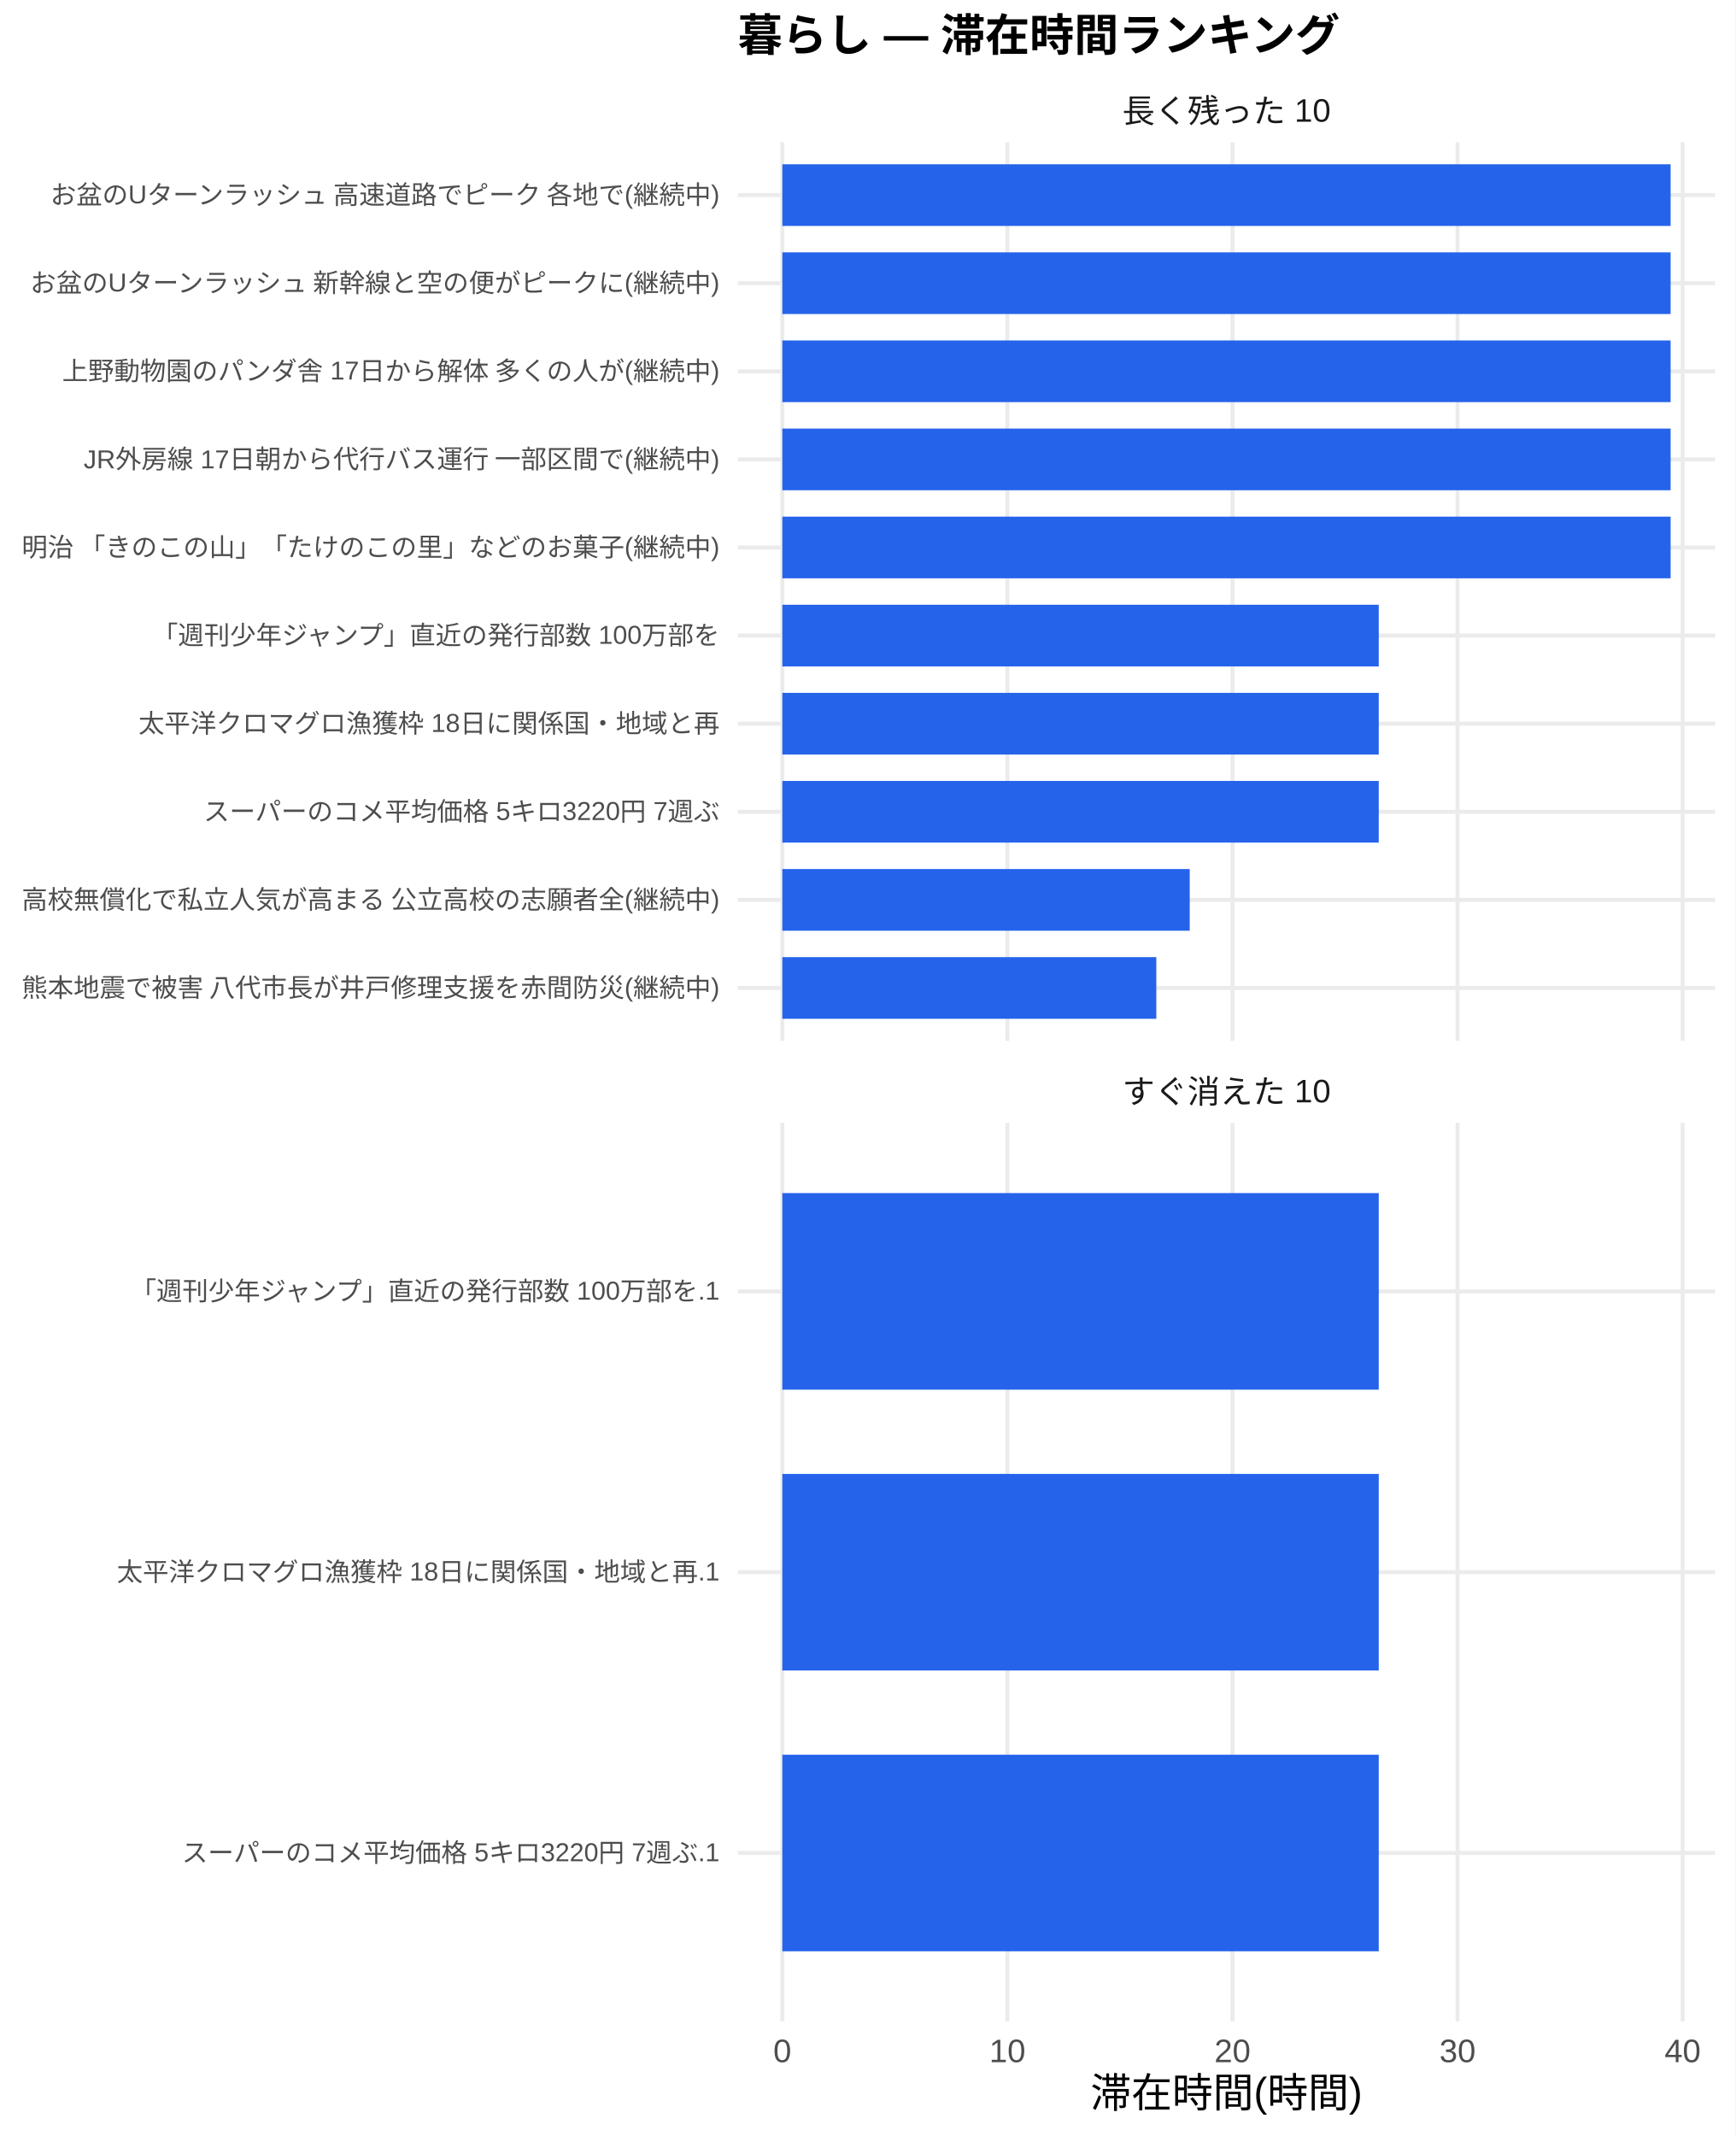
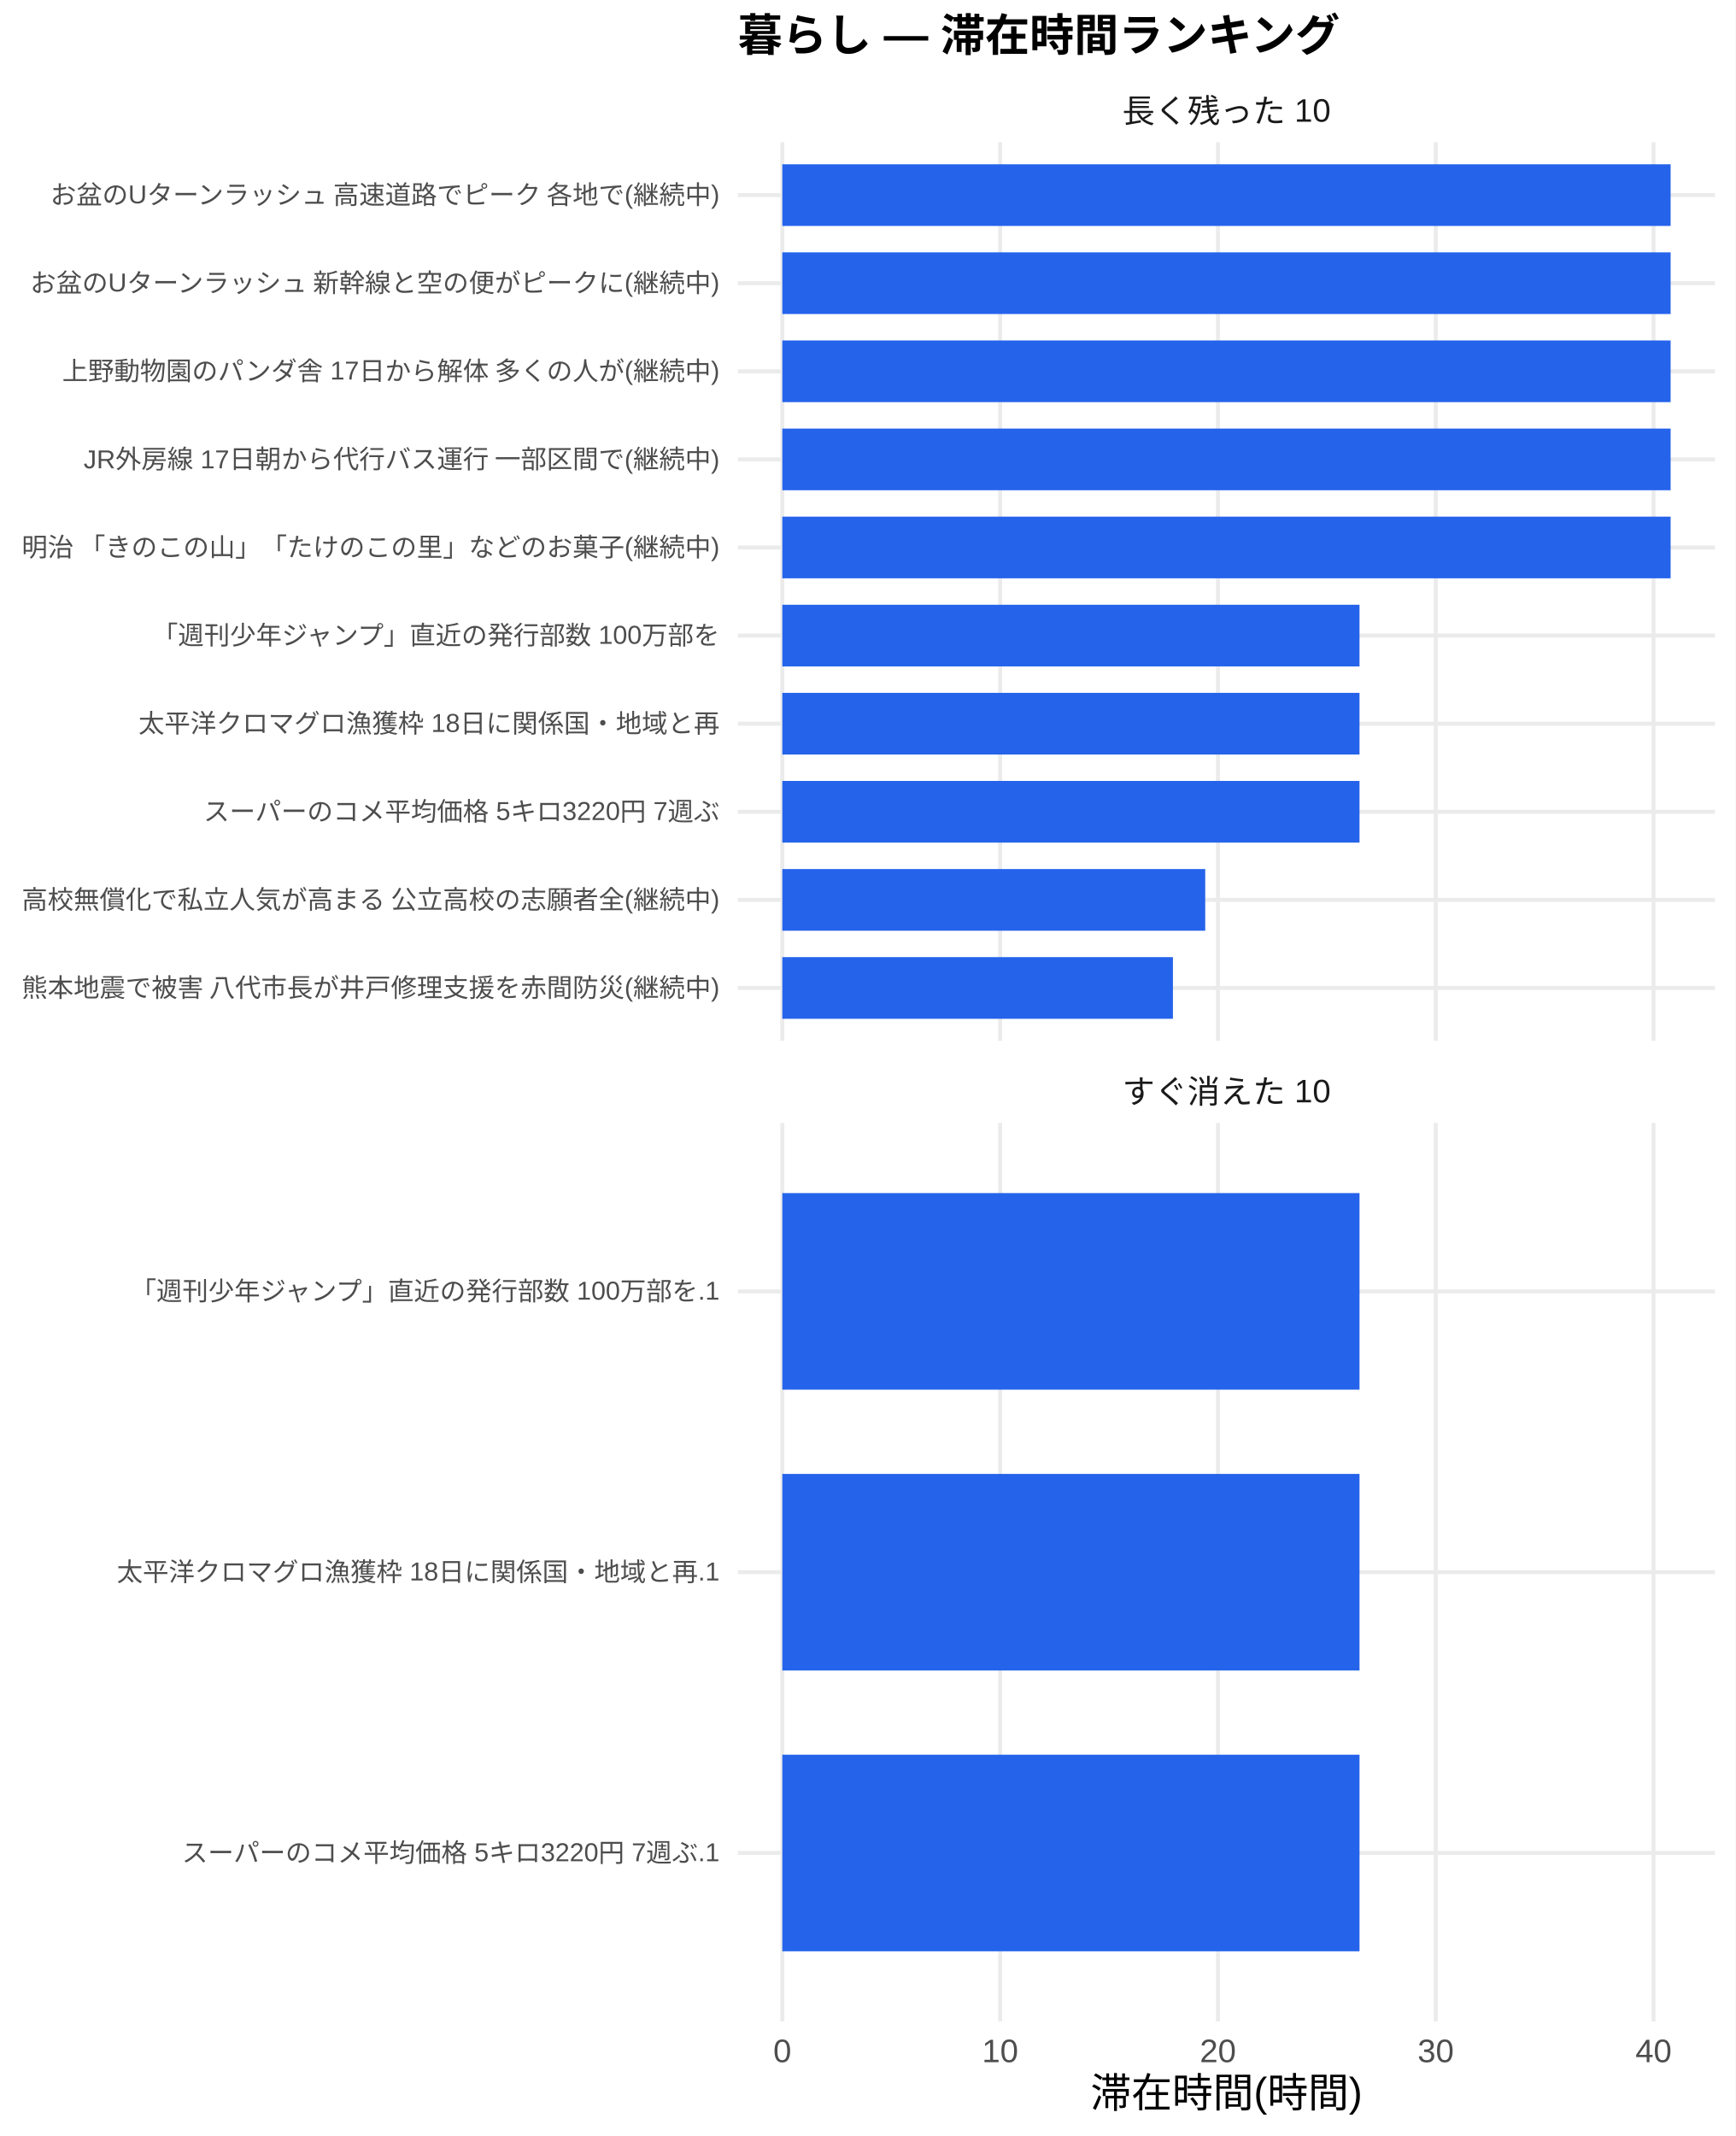
<svg xmlns="http://www.w3.org/2000/svg" width="468.00pt" height="576.00pt" viewBox="0 0 468.00 576.00">
  <g class="svglite">
    <defs>
      <style type="text/css">
    .svglite line, .svglite polyline, .svglite polygon, .svglite path, .svglite rect, .svglite circle {
      fill: none;
      stroke: #000000;
      stroke-linecap: round;
      stroke-linejoin: round;
      stroke-miterlimit: 10.00;
    }
    .svglite text {
      white-space: pre;
    }
    .svglite g.glyphgroup path {
      fill: inherit;
      stroke: none;
    }
  </style>
    </defs>
    <rect width="100%" height="100%" style="stroke: none; fill: #FFFFFF;" />
    <defs>
      <clipPath id="cpMC4wMHw0NjguMDB8MC4wMHw1NzYuMDA=">
        <rect x="0.00" y="0.00" width="468.00" height="576.00" />
      </clipPath>
    </defs>
    <g clip-path="url(#cpMC4wMHw0NjguMDB8MC4wMHw1NzYuMDA=)">
      <rect x="0" y="0.00" width="468.00" height="576.00" style="stroke-width: 1.07; stroke: none; fill: #FFFFFF;" />
    </g>
    <defs>
      <clipPath id="cpMTk5LjAwfDQ2Mi41MnwzOC4zNnwyODAuNjc=">
        <rect x="199.00" y="38.36" width="263.52" height="242.31" />
      </clipPath>
    </defs>
    <g clip-path="url(#cpMTk5LjAwfDQ2Mi41MnwzOC4zNnwyODAuNjc=)">
      <polyline points="199.00,266.42 462.52,266.42 " style="stroke-width: 1.07; stroke: #EBEBEB; stroke-linecap: butt;" />
      <polyline points="199.00,242.66 462.52,242.66 " style="stroke-width: 1.07; stroke: #EBEBEB; stroke-linecap: butt;" />
      <polyline points="199.00,218.91 462.52,218.91 " style="stroke-width: 1.07; stroke: #EBEBEB; stroke-linecap: butt;" />
      <polyline points="199.00,195.15 462.52,195.15 " style="stroke-width: 1.07; stroke: #EBEBEB; stroke-linecap: butt;" />
      <polyline points="199.00,171.39 462.52,171.39 " style="stroke-width: 1.07; stroke: #EBEBEB; stroke-linecap: butt;" />
      <polyline points="199.00,147.64 462.52,147.64 " style="stroke-width: 1.07; stroke: #EBEBEB; stroke-linecap: butt;" />
      <polyline points="199.00,123.88 462.52,123.88 " style="stroke-width: 1.07; stroke: #EBEBEB; stroke-linecap: butt;" />
      <polyline points="199.00,100.13 462.52,100.13 " style="stroke-width: 1.07; stroke: #EBEBEB; stroke-linecap: butt;" />
      <polyline points="199.00,76.37 462.52,76.37 " style="stroke-width: 1.07; stroke: #EBEBEB; stroke-linecap: butt;" />
      <polyline points="199.00,52.61 462.52,52.61 " style="stroke-width: 1.07; stroke: #EBEBEB; stroke-linecap: butt;" />
      <polyline points="210.98,280.67 210.98,38.36 " style="stroke-width: 1.07; stroke: #EBEBEB; stroke-linecap: butt;" />
-       <polyline points="271.68,280.67 271.68,38.36 " style="stroke-width: 1.07; stroke: #EBEBEB; stroke-linecap: butt;" />
-       <polyline points="332.38,280.67 332.38,38.36 " style="stroke-width: 1.07; stroke: #EBEBEB; stroke-linecap: butt;" />
-       <polyline points="393.08,280.67 393.08,38.36 " style="stroke-width: 1.07; stroke: #EBEBEB; stroke-linecap: butt;" />
-       <polyline points="453.78,280.67 453.78,38.36 " style="stroke-width: 1.07; stroke: #EBEBEB; stroke-linecap: butt;" />
+       <polyline points="269.72,280.67 269.72,38.36 " style="stroke-width: 1.07; stroke: #EBEBEB; stroke-linecap: butt;" />
+       <polyline points="328.46,280.67 328.46,38.36 " style="stroke-width: 1.07; stroke: #EBEBEB; stroke-linecap: butt;" />
+       <polyline points="387.20,280.67 387.20,38.36 " style="stroke-width: 1.07; stroke: #EBEBEB; stroke-linecap: butt;" />
+       <polyline points="445.94,280.67 445.94,38.36 " style="stroke-width: 1.07; stroke: #EBEBEB; stroke-linecap: butt;" />
      <rect x="210.98" y="44.30" width="239.56" height="16.63" style="stroke-width: 1.07; stroke: none; stroke-linecap: butt; stroke-linejoin: miter; fill: #2563EB;" />
      <rect x="210.98" y="68.05" width="239.56" height="16.63" style="stroke-width: 1.07; stroke: none; stroke-linecap: butt; stroke-linejoin: miter; fill: #2563EB;" />
      <rect x="210.98" y="91.81" width="239.56" height="16.63" style="stroke-width: 1.07; stroke: none; stroke-linecap: butt; stroke-linejoin: miter; fill: #2563EB;" />
      <rect x="210.98" y="115.57" width="239.56" height="16.63" style="stroke-width: 1.07; stroke: none; stroke-linecap: butt; stroke-linejoin: miter; fill: #2563EB;" />
      <rect x="210.98" y="139.32" width="239.56" height="16.63" style="stroke-width: 1.07; stroke: none; stroke-linecap: butt; stroke-linejoin: miter; fill: #2563EB;" />
-       <rect x="210.98" y="163.08" width="160.85" height="16.63" style="stroke-width: 1.07; stroke: none; stroke-linecap: butt; stroke-linejoin: miter; fill: #2563EB;" />
-       <rect x="210.98" y="186.84" width="160.85" height="16.63" style="stroke-width: 1.07; stroke: none; stroke-linecap: butt; stroke-linejoin: miter; fill: #2563EB;" />
-       <rect x="210.98" y="210.59" width="160.85" height="16.63" style="stroke-width: 1.07; stroke: none; stroke-linecap: butt; stroke-linejoin: miter; fill: #2563EB;" />
-       <rect x="210.98" y="234.35" width="109.87" height="16.63" style="stroke-width: 1.07; stroke: none; stroke-linecap: butt; stroke-linejoin: miter; fill: #2563EB;" />
-       <rect x="210.98" y="258.10" width="100.86" height="16.63" style="stroke-width: 1.07; stroke: none; stroke-linecap: butt; stroke-linejoin: miter; fill: #2563EB;" />
+       <rect x="210.98" y="163.08" width="155.66" height="16.63" style="stroke-width: 1.07; stroke: none; stroke-linecap: butt; stroke-linejoin: miter; fill: #2563EB;" />
+       <rect x="210.98" y="186.84" width="155.66" height="16.63" style="stroke-width: 1.07; stroke: none; stroke-linecap: butt; stroke-linejoin: miter; fill: #2563EB;" />
+       <rect x="210.98" y="210.59" width="155.66" height="16.63" style="stroke-width: 1.07; stroke: none; stroke-linecap: butt; stroke-linejoin: miter; fill: #2563EB;" />
+       <rect x="210.98" y="234.35" width="114.05" height="16.63" style="stroke-width: 1.07; stroke: none; stroke-linecap: butt; stroke-linejoin: miter; fill: #2563EB;" />
+       <rect x="210.98" y="258.10" width="105.34" height="16.63" style="stroke-width: 1.07; stroke: none; stroke-linecap: butt; stroke-linejoin: miter; fill: #2563EB;" />
    </g>
    <g clip-path="url(#cpMC4wMHw0NjguMDB8MC4wMHw1NzYuMDA=)">
</g>
    <defs>
      <clipPath id="cpMTk5LjAwfDQ2Mi41MnwzMDIuODB8NTQ1LjEy">
        <rect x="199.00" y="302.80" width="263.52" height="242.31" />
      </clipPath>
    </defs>
    <g clip-path="url(#cpMTk5LjAwfDQ2Mi41MnwzMDIuODB8NTQ1LjEy)">
      <polyline points="199.00,499.68 462.52,499.68 " style="stroke-width: 1.07; stroke: #EBEBEB; stroke-linecap: butt;" />
      <polyline points="199.00,423.96 462.52,423.96 " style="stroke-width: 1.07; stroke: #EBEBEB; stroke-linecap: butt;" />
      <polyline points="199.00,348.24 462.52,348.24 " style="stroke-width: 1.07; stroke: #EBEBEB; stroke-linecap: butt;" />
      <polyline points="210.98,545.12 210.98,302.80 " style="stroke-width: 1.07; stroke: #EBEBEB; stroke-linecap: butt;" />
-       <polyline points="271.68,545.12 271.68,302.80 " style="stroke-width: 1.07; stroke: #EBEBEB; stroke-linecap: butt;" />
-       <polyline points="332.38,545.12 332.38,302.80 " style="stroke-width: 1.07; stroke: #EBEBEB; stroke-linecap: butt;" />
-       <polyline points="393.08,545.12 393.08,302.80 " style="stroke-width: 1.07; stroke: #EBEBEB; stroke-linecap: butt;" />
-       <polyline points="453.78,545.12 453.78,302.80 " style="stroke-width: 1.07; stroke: #EBEBEB; stroke-linecap: butt;" />
-       <rect x="210.98" y="321.73" width="160.85" height="53.01" style="stroke-width: 1.07; stroke: none; stroke-linecap: butt; stroke-linejoin: miter; fill: #2563EB;" />
-       <rect x="210.98" y="397.46" width="160.85" height="53.01" style="stroke-width: 1.07; stroke: none; stroke-linecap: butt; stroke-linejoin: miter; fill: #2563EB;" />
-       <rect x="210.98" y="473.18" width="160.85" height="53.01" style="stroke-width: 1.07; stroke: none; stroke-linecap: butt; stroke-linejoin: miter; fill: #2563EB;" />
+       <polyline points="269.72,545.12 269.72,302.80 " style="stroke-width: 1.07; stroke: #EBEBEB; stroke-linecap: butt;" />
+       <polyline points="328.46,545.12 328.46,302.80 " style="stroke-width: 1.07; stroke: #EBEBEB; stroke-linecap: butt;" />
+       <polyline points="387.20,545.12 387.20,302.80 " style="stroke-width: 1.07; stroke: #EBEBEB; stroke-linecap: butt;" />
+       <polyline points="445.94,545.12 445.94,302.80 " style="stroke-width: 1.07; stroke: #EBEBEB; stroke-linecap: butt;" />
+       <rect x="210.98" y="321.73" width="155.66" height="53.01" style="stroke-width: 1.07; stroke: none; stroke-linecap: butt; stroke-linejoin: miter; fill: #2563EB;" />
+       <rect x="210.98" y="397.46" width="155.66" height="53.01" style="stroke-width: 1.07; stroke: none; stroke-linecap: butt; stroke-linejoin: miter; fill: #2563EB;" />
+       <rect x="210.98" y="473.18" width="155.66" height="53.01" style="stroke-width: 1.07; stroke: none; stroke-linecap: butt; stroke-linejoin: miter; fill: #2563EB;" />
    </g>
    <g clip-path="url(#cpMC4wMHw0NjguMDB8MC4wMHw1NzYuMDA=)">
</g>
    <defs>
      <clipPath id="cpMTk5LjAwfDQ2Mi41MnwyODYuMTV8MzAyLjgw">
        <rect x="199.00" y="286.15" width="263.52" height="16.65" />
      </clipPath>
    </defs>
    <g clip-path="url(#cpMTk5LjAwfDQ2Mi41MnwyODYuMTV8MzAyLjgw)">
      <text x="330.76" y="297.50" text-anchor="middle" style="font-size: 8.80px;fill: #1A1A1A; font-family: &quot;Liberation Sans&quot;;" textLength="56.20px" lengthAdjust="spacingAndGlyphs">すぐ消えた 10</text>
    </g>
    <g clip-path="url(#cpMC4wMHw0NjguMDB8MC4wMHw1NzYuMDA=)">
</g>
    <defs>
      <clipPath id="cpMTk5LjAwfDQ2Mi41MnwyMS43MXwzOC4zNg==">
        <rect x="199.00" y="21.71" width="263.52" height="16.65" />
      </clipPath>
    </defs>
    <g clip-path="url(#cpMTk5LjAwfDQ2Mi41MnwyMS43MXwzOC4zNg==)">
      <text x="330.76" y="33.06" text-anchor="middle" style="font-size: 8.80px;fill: #1A1A1A; font-family: &quot;Liberation Sans&quot;;" textLength="56.20px" lengthAdjust="spacingAndGlyphs">長く残った 10</text>
    </g>
    <g clip-path="url(#cpMC4wMHw0NjguMDB8MC4wMHw1NzYuMDA=)">
      <text x="210.98" y="556.10" text-anchor="middle" style="font-size: 8.80px;fill: #4D4D4D; font-family: &quot;Liberation Sans&quot;;" textLength="4.89px" lengthAdjust="spacingAndGlyphs">0</text>
-       <text x="271.68" y="556.10" text-anchor="middle" style="font-size: 8.80px;fill: #4D4D4D; font-family: &quot;Liberation Sans&quot;;" textLength="9.78px" lengthAdjust="spacingAndGlyphs">10</text>
-       <text x="332.38" y="556.10" text-anchor="middle" style="font-size: 8.80px;fill: #4D4D4D; font-family: &quot;Liberation Sans&quot;;" textLength="9.78px" lengthAdjust="spacingAndGlyphs">20</text>
-       <text x="393.08" y="556.10" text-anchor="middle" style="font-size: 8.80px;fill: #4D4D4D; font-family: &quot;Liberation Sans&quot;;" textLength="9.78px" lengthAdjust="spacingAndGlyphs">30</text>
-       <text x="453.78" y="556.10" text-anchor="middle" style="font-size: 8.80px;fill: #4D4D4D; font-family: &quot;Liberation Sans&quot;;" textLength="9.78px" lengthAdjust="spacingAndGlyphs">40</text>
+       <text x="269.72" y="556.10" text-anchor="middle" style="font-size: 8.80px;fill: #4D4D4D; font-family: &quot;Liberation Sans&quot;;" textLength="9.78px" lengthAdjust="spacingAndGlyphs">10</text>
+       <text x="328.46" y="556.10" text-anchor="middle" style="font-size: 8.80px;fill: #4D4D4D; font-family: &quot;Liberation Sans&quot;;" textLength="9.78px" lengthAdjust="spacingAndGlyphs">20</text>
+       <text x="387.20" y="556.10" text-anchor="middle" style="font-size: 8.80px;fill: #4D4D4D; font-family: &quot;Liberation Sans&quot;;" textLength="9.78px" lengthAdjust="spacingAndGlyphs">30</text>
+       <text x="445.94" y="556.10" text-anchor="middle" style="font-size: 8.80px;fill: #4D4D4D; font-family: &quot;Liberation Sans&quot;;" textLength="9.78px" lengthAdjust="spacingAndGlyphs">40</text>
      <text x="194.07" y="268.83" text-anchor="end" style="font-size: 7.00px;fill: #4D4D4D; font-family: &quot;Liberation Sans&quot;;" textLength="188.59px" lengthAdjust="spacingAndGlyphs">熊本地震で被害 八代市長が井戸修理支援を赤間防災(継続中)</text>
      <text x="194.07" y="245.07" text-anchor="end" style="font-size: 7.00px;fill: #4D4D4D; font-family: &quot;Liberation Sans&quot;;" textLength="188.59px" lengthAdjust="spacingAndGlyphs">高校無償化で私立人気が高まる 公立高校の志願者全(継続中)</text>
      <text x="194.07" y="221.31" text-anchor="end" style="font-size: 7.00px;fill: #4D4D4D; font-family: &quot;Liberation Sans&quot;;" textLength="139.22px" lengthAdjust="spacingAndGlyphs">スーパーのコメ平均価格 5キロ3220円 7週ぶ</text>
      <text x="194.07" y="197.56" text-anchor="end" style="font-size: 7.00px;fill: #4D4D4D; font-family: &quot;Liberation Sans&quot;;" textLength="156.72px" lengthAdjust="spacingAndGlyphs">太平洋クロマグロ漁獲枠 18日に関係国・地域と再</text>
      <text x="194.07" y="173.80" text-anchor="end" style="font-size: 7.00px;fill: #4D4D4D; font-family: &quot;Liberation Sans&quot;;" textLength="153.61px" lengthAdjust="spacingAndGlyphs">「週刊少年ジャンプ」直近の発行部数 100万部を</text>
      <text x="194.07" y="150.05" text-anchor="end" style="font-size: 7.00px;fill: #4D4D4D; font-family: &quot;Liberation Sans&quot;;" textLength="188.59px" lengthAdjust="spacingAndGlyphs">明治 「きのこの山」「たけのこの里」などのお菓子(継続中)</text>
      <text x="194.07" y="126.29" text-anchor="end" style="font-size: 7.00px;fill: #4D4D4D; font-family: &quot;Liberation Sans&quot;;" textLength="171.88px" lengthAdjust="spacingAndGlyphs">JR外房線 17日朝から代行バス運行 一部区間で(継続中)</text>
      <text x="194.07" y="102.53" text-anchor="end" style="font-size: 7.00px;fill: #4D4D4D; font-family: &quot;Liberation Sans&quot;;" textLength="177.31px" lengthAdjust="spacingAndGlyphs">上野動物園のパンダ舎 17日から解体 多くの人が(継続中)</text>
      <text x="194.07" y="78.78" text-anchor="end" style="font-size: 7.00px;fill: #4D4D4D; font-family: &quot;Liberation Sans&quot;;" textLength="186.66px" lengthAdjust="spacingAndGlyphs">お盆のUターンラッシュ 新幹線と空の便がピークに(継続中)</text>
      <text x="194.07" y="55.02" text-anchor="end" style="font-size: 7.00px;fill: #4D4D4D; font-family: &quot;Liberation Sans&quot;;" textLength="181.59px" lengthAdjust="spacingAndGlyphs">お盆のUターンラッシュ 高速道路でピーク 各地で(継続中)</text>
      <text x="194.07" y="502.09" text-anchor="end" style="font-size: 7.00px;fill: #4D4D4D; font-family: &quot;Liberation Sans&quot;;" textLength="145.05px" lengthAdjust="spacingAndGlyphs">スーパーのコメ平均価格 5キロ3220円 7週ぶ.1</text>
      <text x="194.07" y="426.37" text-anchor="end" style="font-size: 7.00px;fill: #4D4D4D; font-family: &quot;Liberation Sans&quot;;" textLength="162.55px" lengthAdjust="spacingAndGlyphs">太平洋クロマグロ漁獲枠 18日に関係国・地域と再.1</text>
      <text x="194.07" y="350.65" text-anchor="end" style="font-size: 7.00px;fill: #4D4D4D; font-family: &quot;Liberation Sans&quot;;" textLength="159.44px" lengthAdjust="spacingAndGlyphs">「週刊少年ジャンプ」直近の発行部数 100万部を.1</text>
      <text x="330.76" y="568.24" text-anchor="middle" style="font-size: 11.00px; font-family: &quot;Liberation Sans&quot;;" textLength="73.31px" lengthAdjust="spacingAndGlyphs">滞在時間(時間)</text>
      <text x="199.00" y="13.74" style="font-size: 12.00px; font-weight: bold; font-family: &quot;Liberation Sans&quot;;" textLength="162.66px" lengthAdjust="spacingAndGlyphs">暮らし — 滞在時間ランキング</text>
    </g>
  </g>
</svg>
